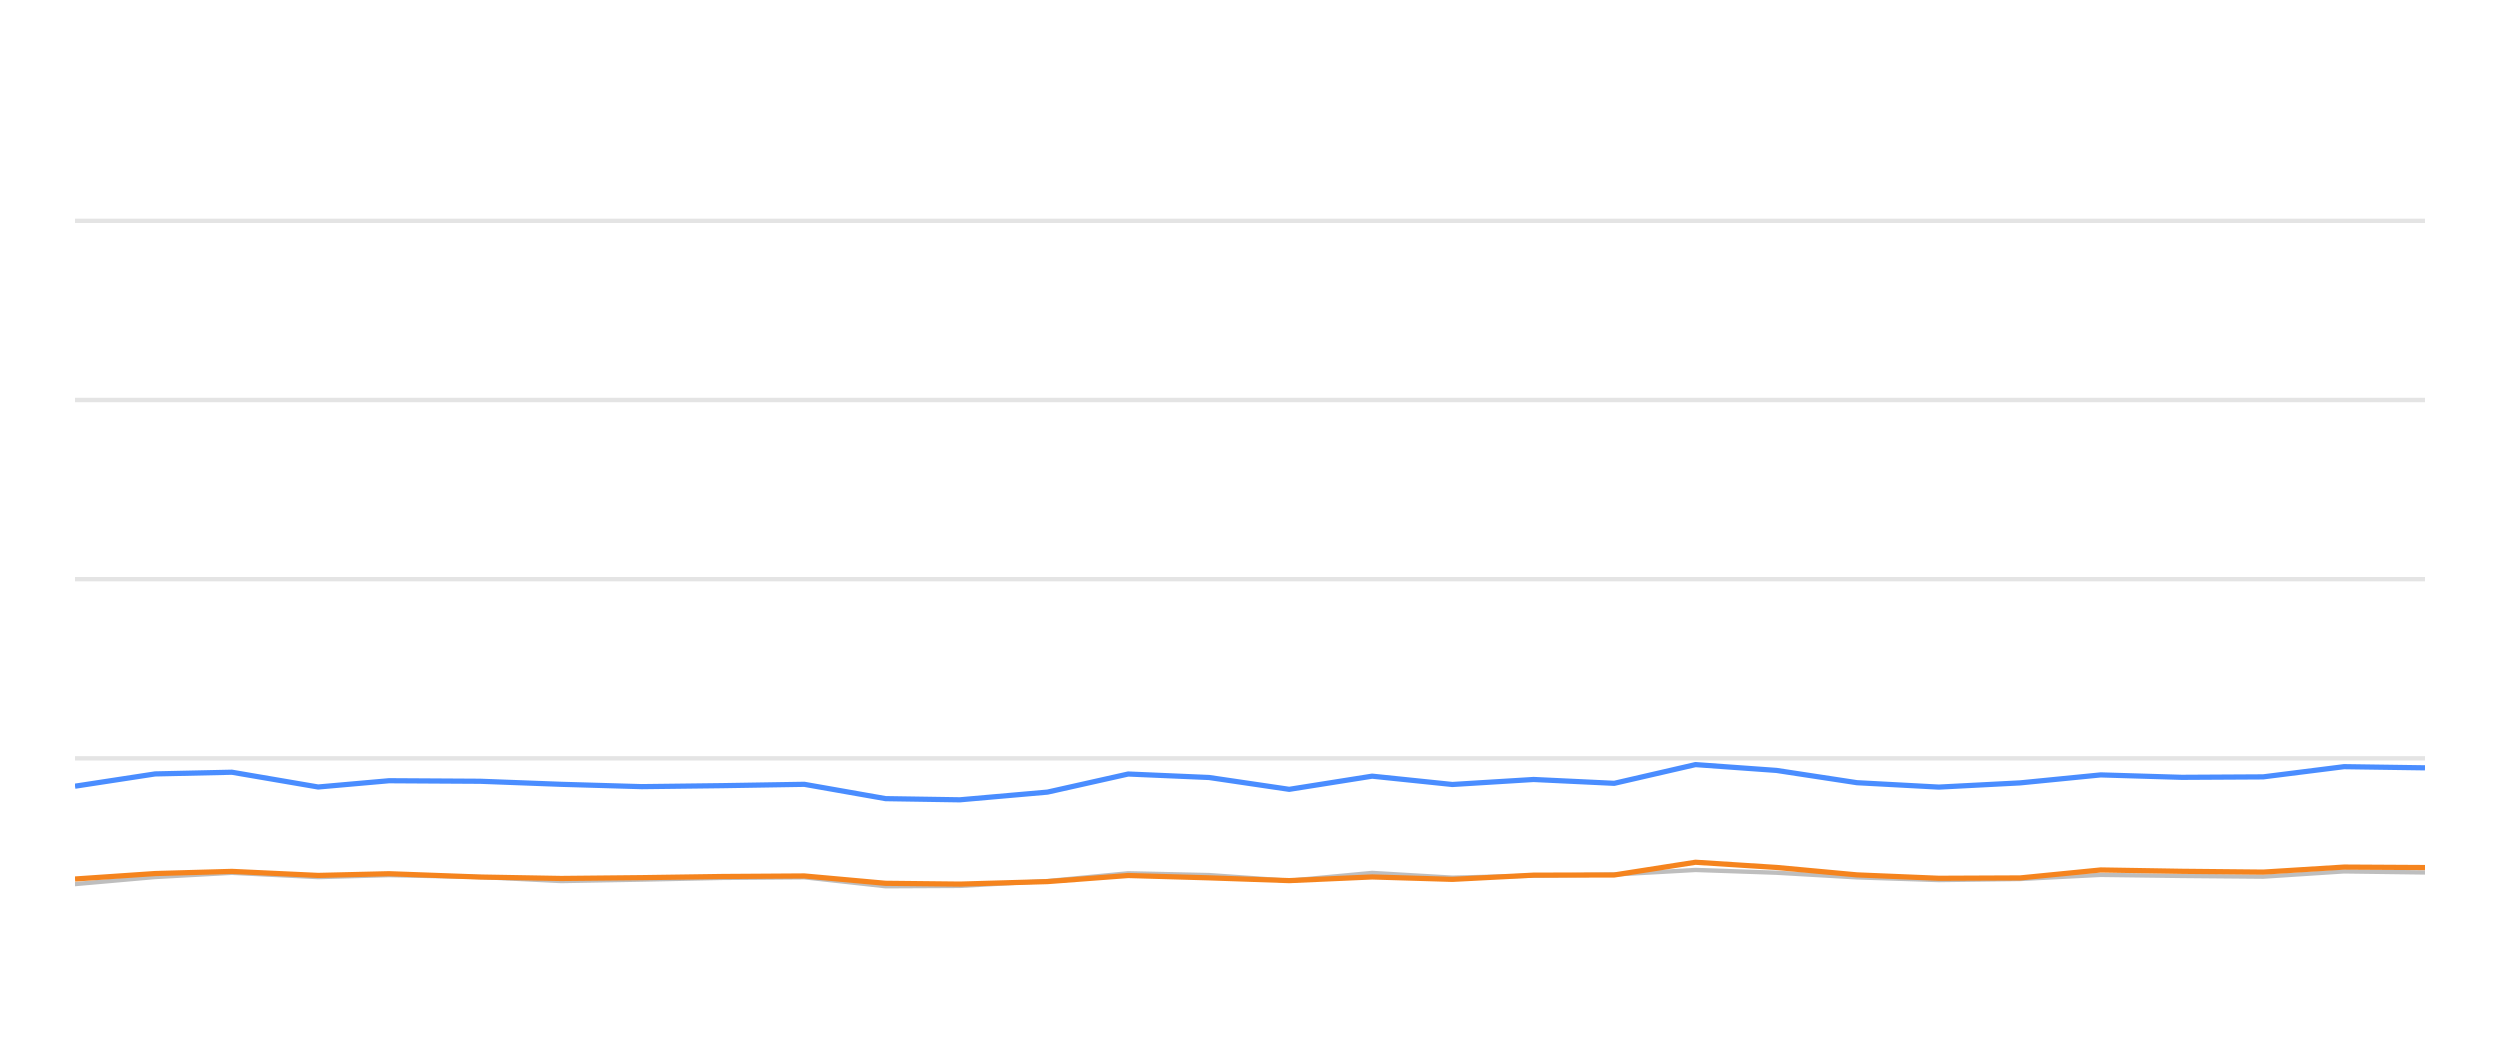
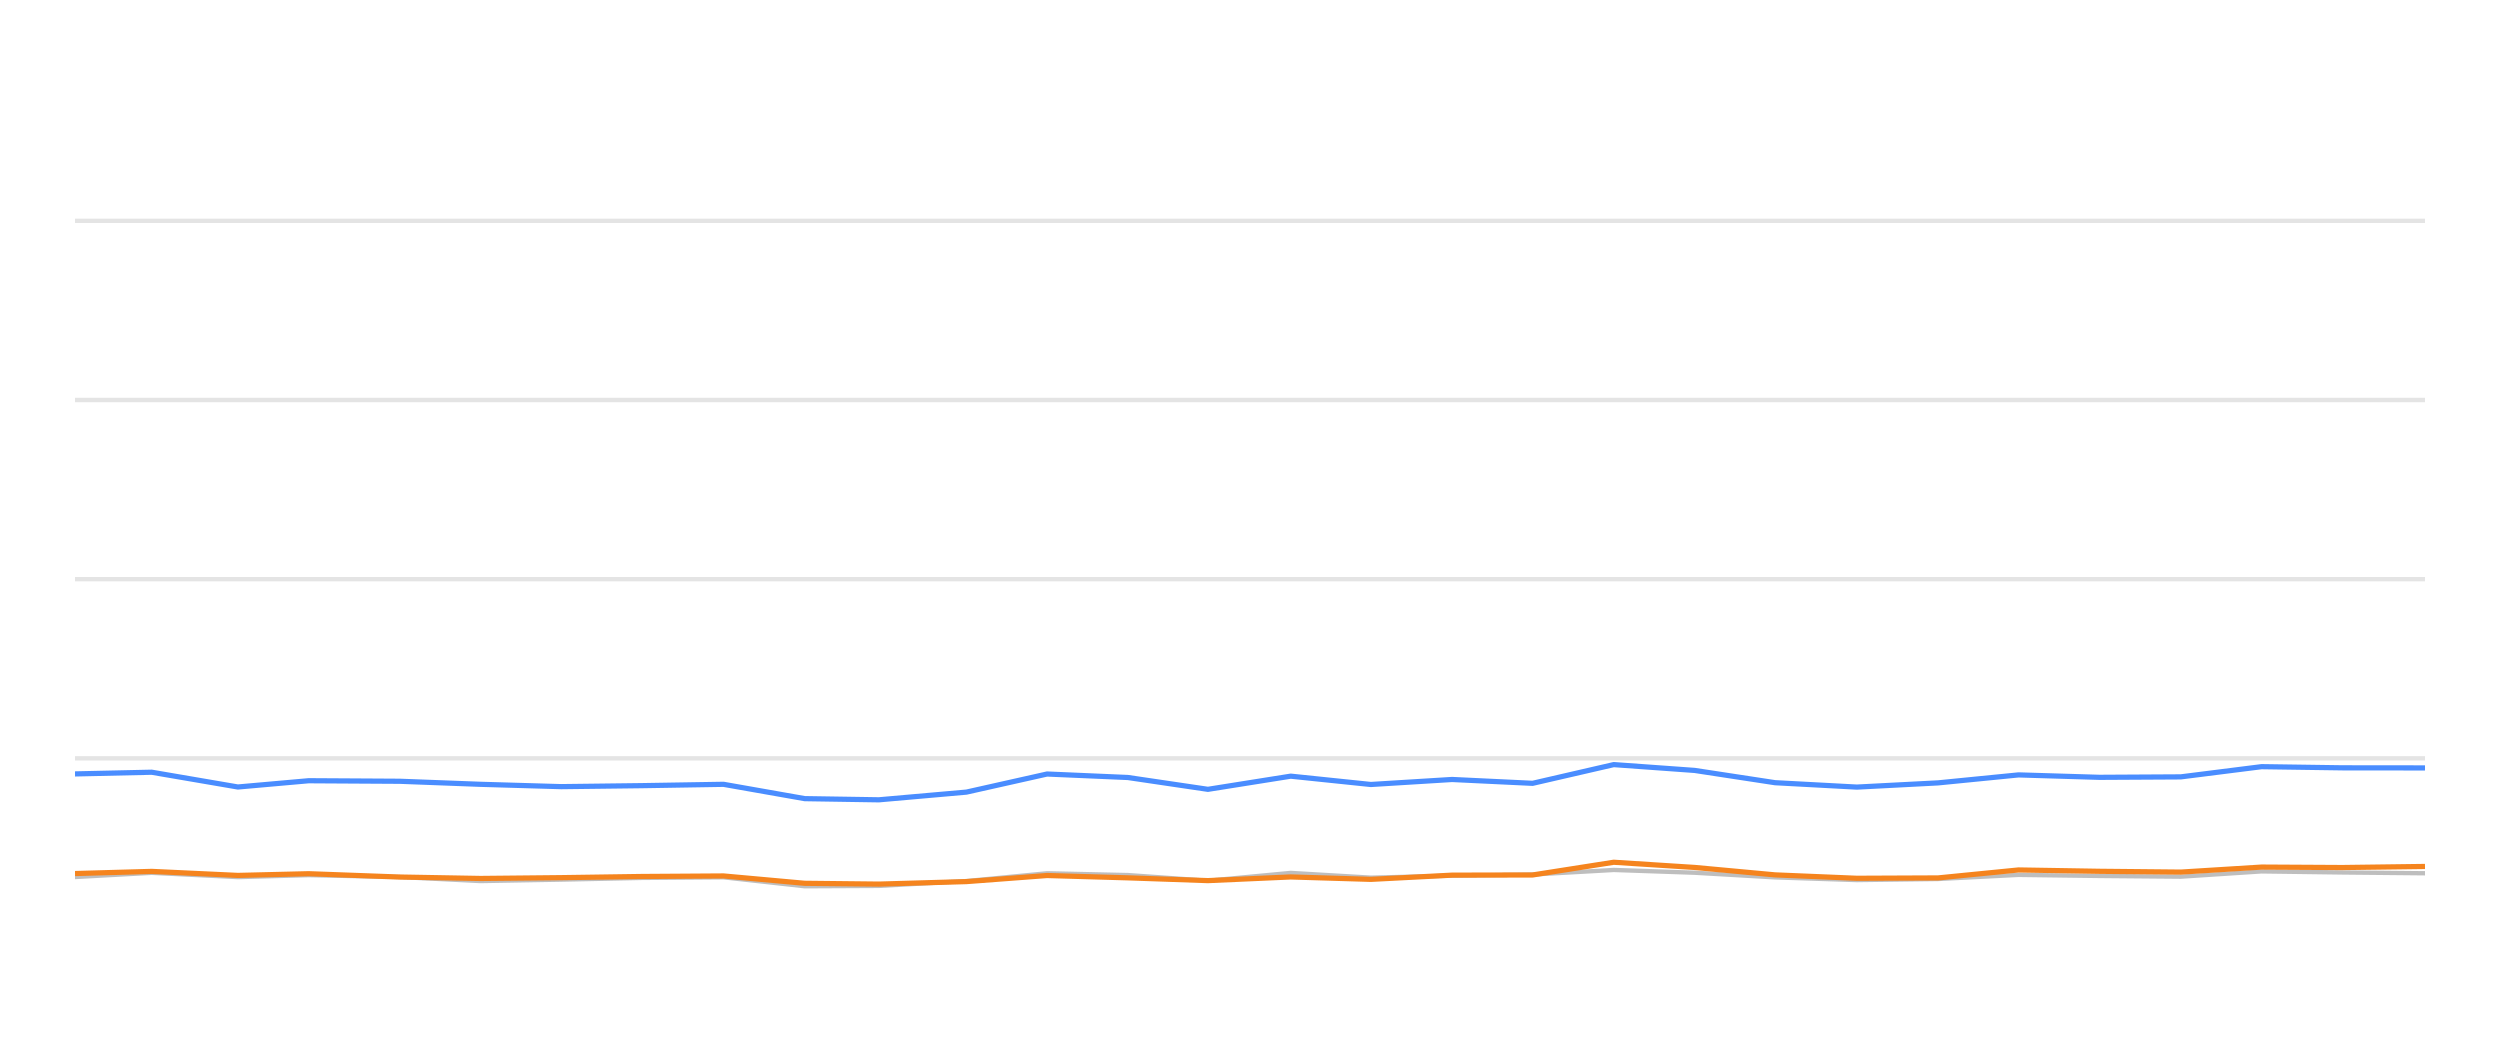
<svg xmlns="http://www.w3.org/2000/svg" width="288pt" height="120pt" viewBox="0 0 288 120" version="1.1">
  <defs>
    <style type="text/css">*{stroke-linejoin: round; stroke-linecap: butt}</style>
  </defs>
  <g id="figure_1">
    <g id="patch_1">
      <path d="M 0 120  L 288 120  L 288 0  L 0 0  L 0 120  z " style="fill: none; opacity: 0" />
    </g>
    <g id="axes_1">
      <g id="patch_2">
        <path d="M 8.64 108  L 279.36 108  L 279.36 4.8  L 8.64 4.8  L 8.64 108  z " style="fill: none" />
      </g>
      <g id="matplotlib.axis_1" />
      <g id="matplotlib.axis_2" />
      <g id="line2d_1">
-         <path d="M 8.64 87.36  L 279.36 87.36  " clip-path="url(#p2ff8f94237)" style="fill: none; stroke: #b2b2b2; stroke-opacity: 0.35; stroke-width: 0.5; stroke-linecap: square" />
+         <path d="M 8.64 87.36  L 279.36 87.36  " clip-path="url(#pe2f12fabda)" style="fill: none; stroke: #b2b2b2; stroke-opacity: 0.35; stroke-width: 0.5; stroke-linecap: square" />
      </g>
      <g id="line2d_2">
-         <path d="M 8.64 66.72  L 279.36 66.72  " clip-path="url(#p2ff8f94237)" style="fill: none; stroke: #b2b2b2; stroke-opacity: 0.35; stroke-width: 0.5; stroke-linecap: square" />
+         <path d="M 8.64 66.72  L 279.36 66.72  " clip-path="url(#pe2f12fabda)" style="fill: none; stroke: #b2b2b2; stroke-opacity: 0.35; stroke-width: 0.5; stroke-linecap: square" />
      </g>
      <g id="line2d_3">
-         <path d="M 8.64 46.08  L 279.36 46.08  " clip-path="url(#p2ff8f94237)" style="fill: none; stroke: #b2b2b2; stroke-opacity: 0.35; stroke-width: 0.5; stroke-linecap: square" />
+         <path d="M 8.64 46.08  L 279.36 46.08  " clip-path="url(#pe2f12fabda)" style="fill: none; stroke: #b2b2b2; stroke-opacity: 0.35; stroke-width: 0.5; stroke-linecap: square" />
      </g>
      <g id="line2d_4">
-         <path d="M 8.64 25.44  L 279.36 25.44  " clip-path="url(#p2ff8f94237)" style="fill: none; stroke: #b2b2b2; stroke-opacity: 0.35; stroke-width: 0.5; stroke-linecap: square" />
+         <path d="M 8.64 25.44  L 279.36 25.44  " clip-path="url(#pe2f12fabda)" style="fill: none; stroke: #b2b2b2; stroke-opacity: 0.35; stroke-width: 0.5; stroke-linecap: square" />
      </g>
      <g id="line2d_5">
-         <path d="M 8.64 101.849  L 17.867 101.034  L 26.714 100.549  L 36.652 101.044  L 44.818 100.817  L 55.316 101.034  L 64.644 101.498  L 73.929 101.333  L 83.211 101.137  L 92.657 101.065  L 102.025 102.097  L 110.575 102.056  L 120.67 101.498  L 129.967 100.601  L 139.289 100.807  L 148.518 101.457  L 158.07 100.559  L 167.313 101.106  L 176.674 100.879  L 185.961 100.745  L 195.321 100.219  L 204.655 100.539  L 213.923 101.075  L 223.353 101.385  L 232.721 101.261  L 242 100.786  L 251.336 100.91  L 260.712 100.993  L 270.033 100.384  L 279.36 100.508  " clip-path="url(#p2ff8f94237)" style="fill: none; stroke: #bebebe; stroke-width: 0.5; stroke-linecap: round" />
+         <path d="M 8.64 101.034  L 17.477 100.549  L 27.405 101.044  L 35.562 100.817  L 46.049 101.034  L 55.367 101.498  L 64.642 101.333  L 73.914 101.137  L 83.35 101.065  L 92.707 102.097  L 101.248 102.056  L 111.332 101.498  L 120.62 100.601  L 129.932 100.807  L 139.151 101.457  L 148.692 100.559  L 157.925 101.106  L 167.276 100.879  L 176.554 100.745  L 185.903 100.219  L 195.228 100.539  L 204.486 101.075  L 213.906 101.385  L 223.263 101.261  L 232.532 100.786  L 241.858 100.91  L 251.224 100.993  L 260.535 100.384  L 269.852 100.508  L 279.36 100.601  " clip-path="url(#pe2f12fabda)" style="fill: none; stroke: #bebebe; stroke-width: 0.5; stroke-linecap: round" />
      </g>
      <g id="line2d_6">
-         <path d="M 8.64 90.57  L 17.867 89.156  L 26.714 88.96  L 36.652 90.662  L 44.818 89.94  L 55.316 90.002  L 64.644 90.353  L 73.929 90.621  L 83.211 90.508  L 92.657 90.353  L 102.025 92.004  L 110.575 92.138  L 120.67 91.251  L 129.967 89.166  L 139.289 89.568  L 148.518 90.931  L 158.07 89.414  L 167.313 90.373  L 176.674 89.796  L 185.961 90.239  L 195.321 88.082  L 204.655 88.753  L 213.923 90.167  L 223.353 90.673  L 232.721 90.188  L 242 89.269  L 251.336 89.548  L 260.712 89.496  L 270.033 88.32  L 279.36 88.454  " clip-path="url(#p2ff8f94237)" style="fill: none; stroke: #4a8dff; stroke-width: 0.6" />
+         <path d="M 8.64 89.156  L 17.477 88.96  L 27.405 90.662  L 35.562 89.94  L 46.049 90.002  L 55.367 90.353  L 64.642 90.621  L 73.914 90.508  L 83.35 90.353  L 92.707 92.004  L 101.248 92.138  L 111.332 91.251  L 120.62 89.166  L 129.932 89.568  L 139.151 90.931  L 148.692 89.414  L 157.925 90.373  L 167.276 89.796  L 176.554 90.239  L 185.903 88.082  L 195.228 88.753  L 204.486 90.167  L 213.906 90.673  L 223.263 90.188  L 232.532 89.269  L 241.858 89.548  L 251.224 89.496  L 260.535 88.32  L 269.852 88.454  L 279.36 88.464  " clip-path="url(#pe2f12fabda)" style="fill: none; stroke: #4a8dff; stroke-width: 0.6" />
      </g>
      <g id="line2d_7">
-         <path d="M 8.64 101.261  L 17.867 100.632  L 26.714 100.384  L 36.652 100.848  L 44.818 100.652  L 55.316 101.034  L 64.644 101.199  L 73.929 101.106  L 83.211 100.972  L 92.657 100.91  L 102.025 101.756  L 110.575 101.849  L 120.67 101.56  L 129.967 100.859  L 139.289 101.127  L 148.518 101.447  L 158.07 101.024  L 167.313 101.302  L 176.674 100.817  L 185.961 100.797  L 195.321 99.331  L 204.655 99.93  L 213.923 100.786  L 223.353 101.178  L 232.721 101.137  L 242 100.219  L 251.336 100.374  L 260.712 100.466  L 270.033 99.888  L 279.36 99.94  " clip-path="url(#p2ff8f94237)" style="fill: none; stroke: #f5841e; stroke-width: 0.6" />
+         <path d="M 8.64 100.632  L 17.477 100.384  L 27.405 100.848  L 35.562 100.652  L 46.049 101.034  L 55.367 101.199  L 64.642 101.106  L 73.914 100.972  L 83.35 100.91  L 92.707 101.756  L 101.248 101.849  L 111.332 101.56  L 120.62 100.859  L 129.932 101.127  L 139.151 101.447  L 148.692 101.024  L 157.925 101.302  L 167.276 100.817  L 176.554 100.797  L 185.903 99.331  L 195.228 99.93  L 204.486 100.786  L 213.906 101.178  L 223.263 101.137  L 232.532 100.219  L 241.858 100.374  L 251.224 100.466  L 260.535 99.888  L 269.852 99.94  L 279.36 99.816  " clip-path="url(#pe2f12fabda)" style="fill: none; stroke: #f5841e; stroke-width: 0.6" />
      </g>
    </g>
  </g>
  <defs>
-     <clipPath id="p2ff8f94237">
+     <clipPath id="pe2f12fabda">
      <rect x="8.64" y="4.8" width="270.72" height="103.2" />
    </clipPath>
  </defs>
</svg>
